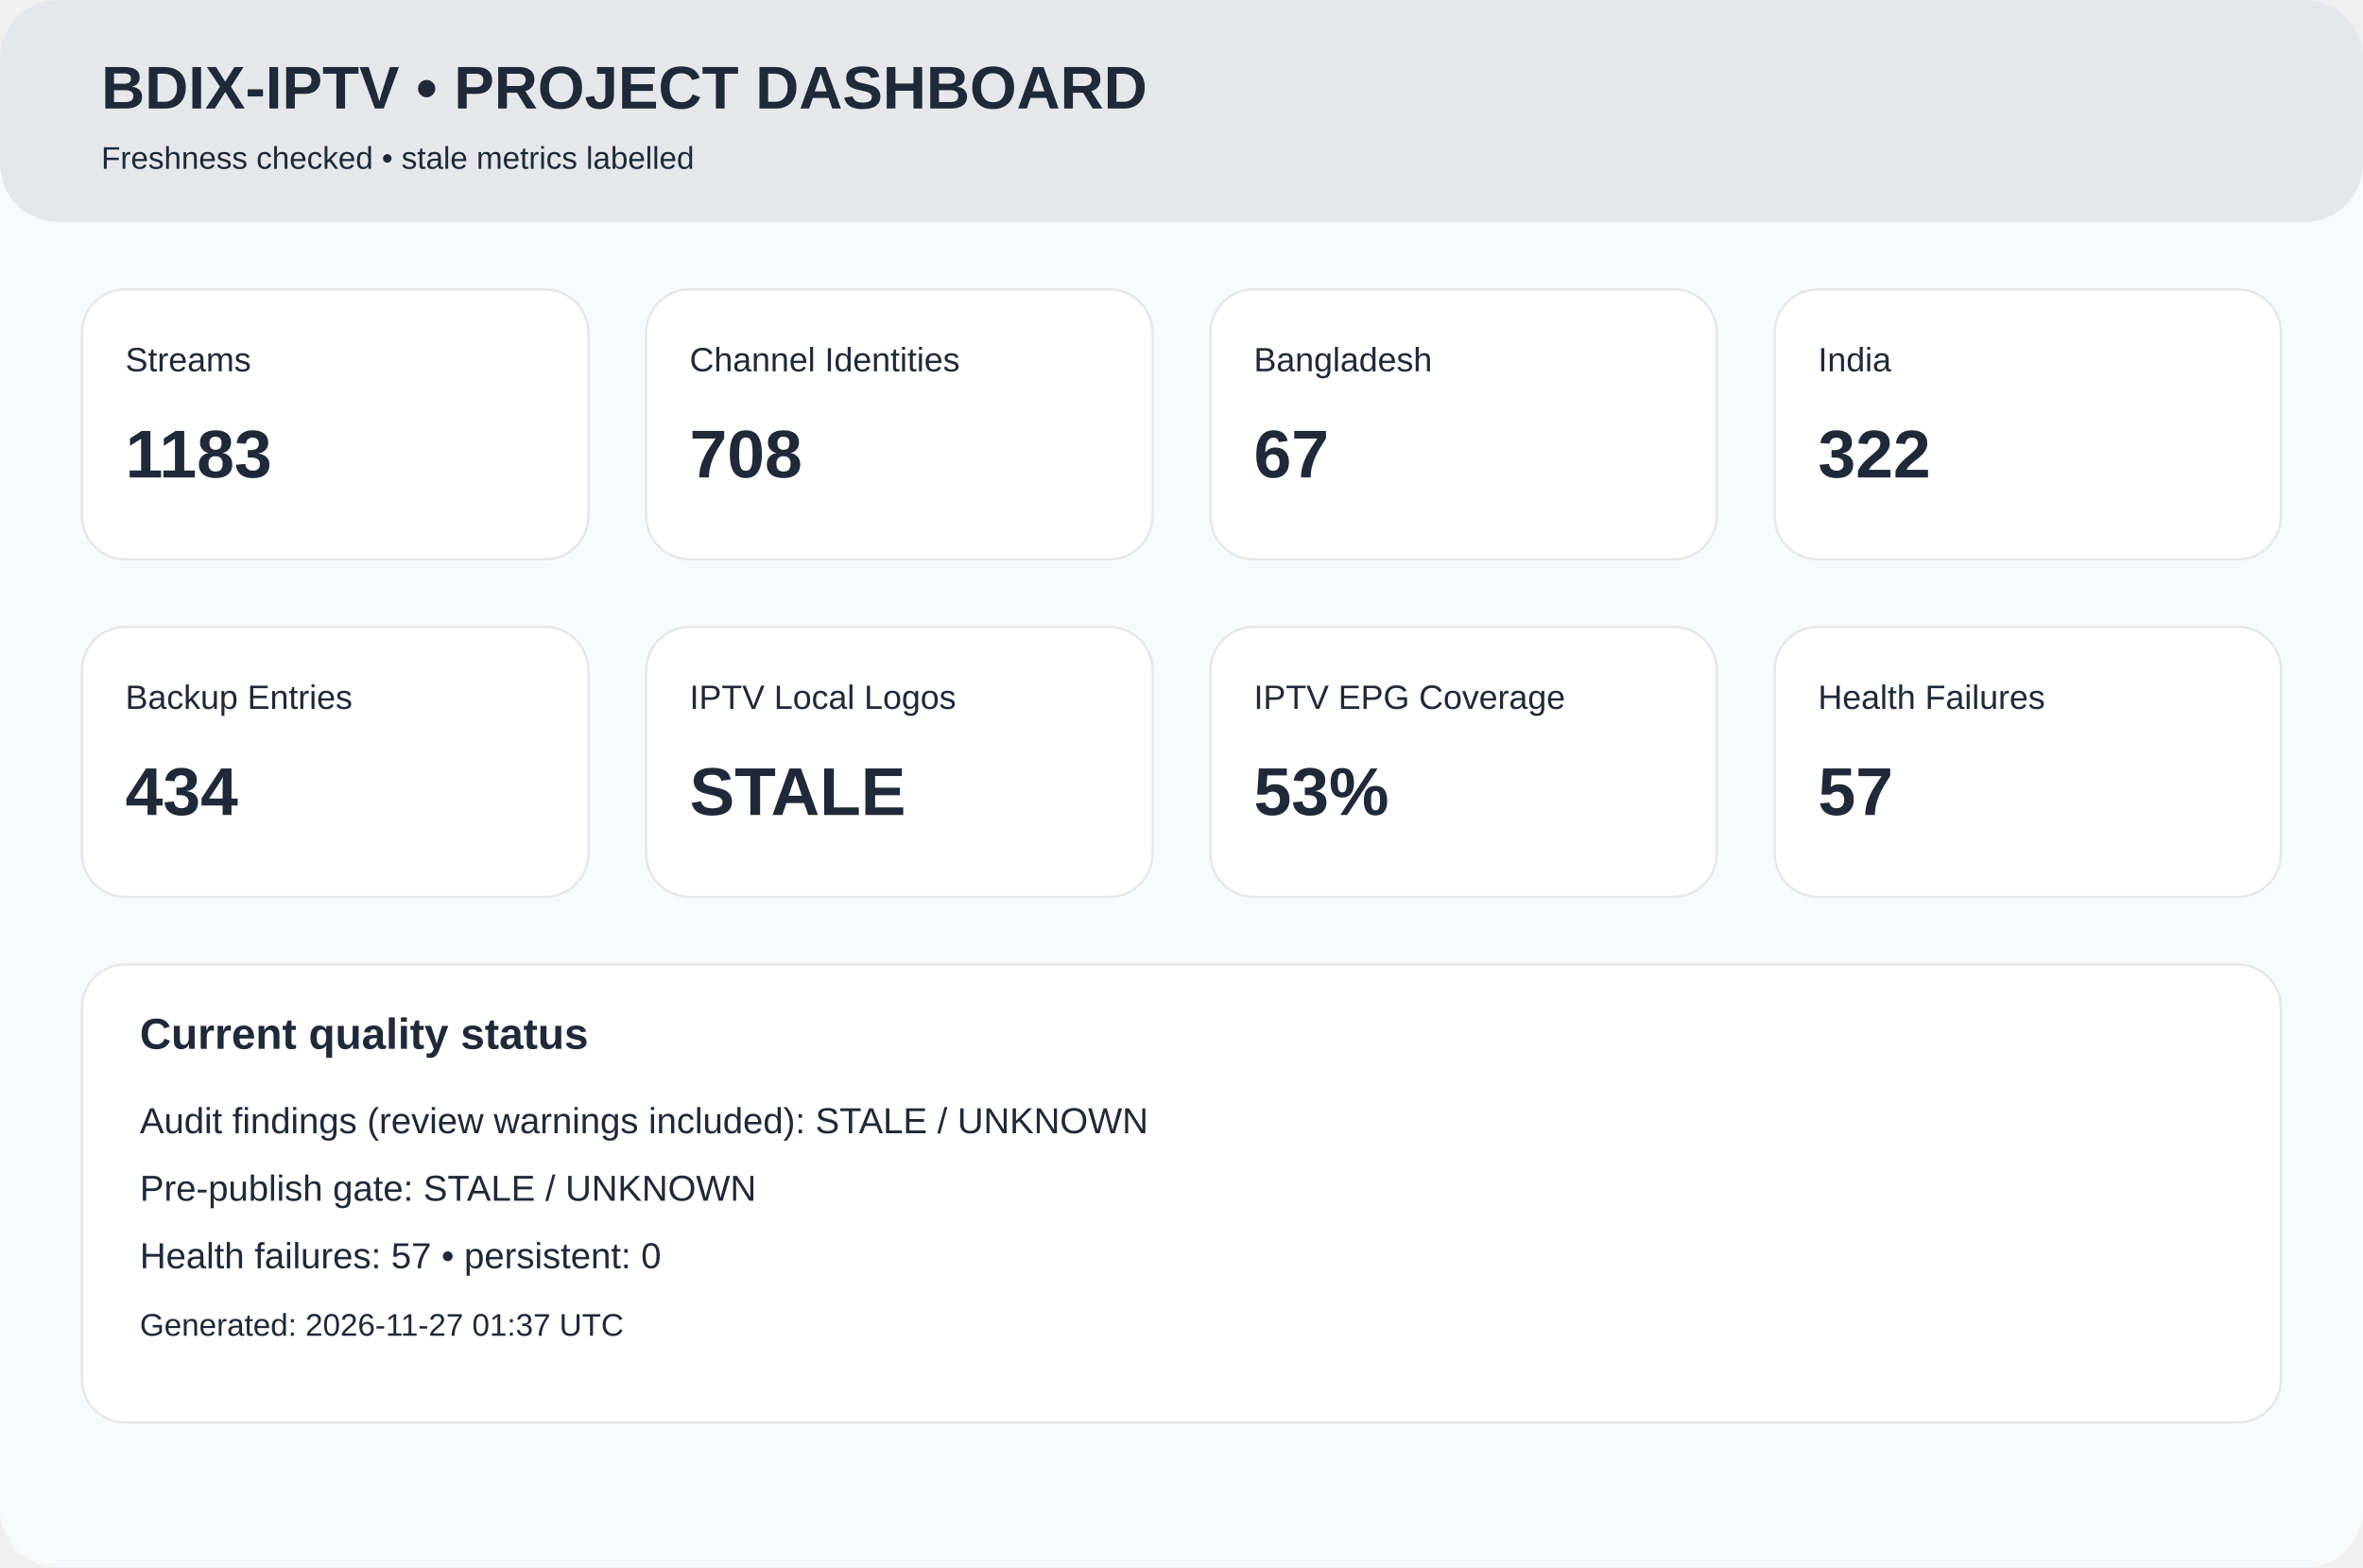
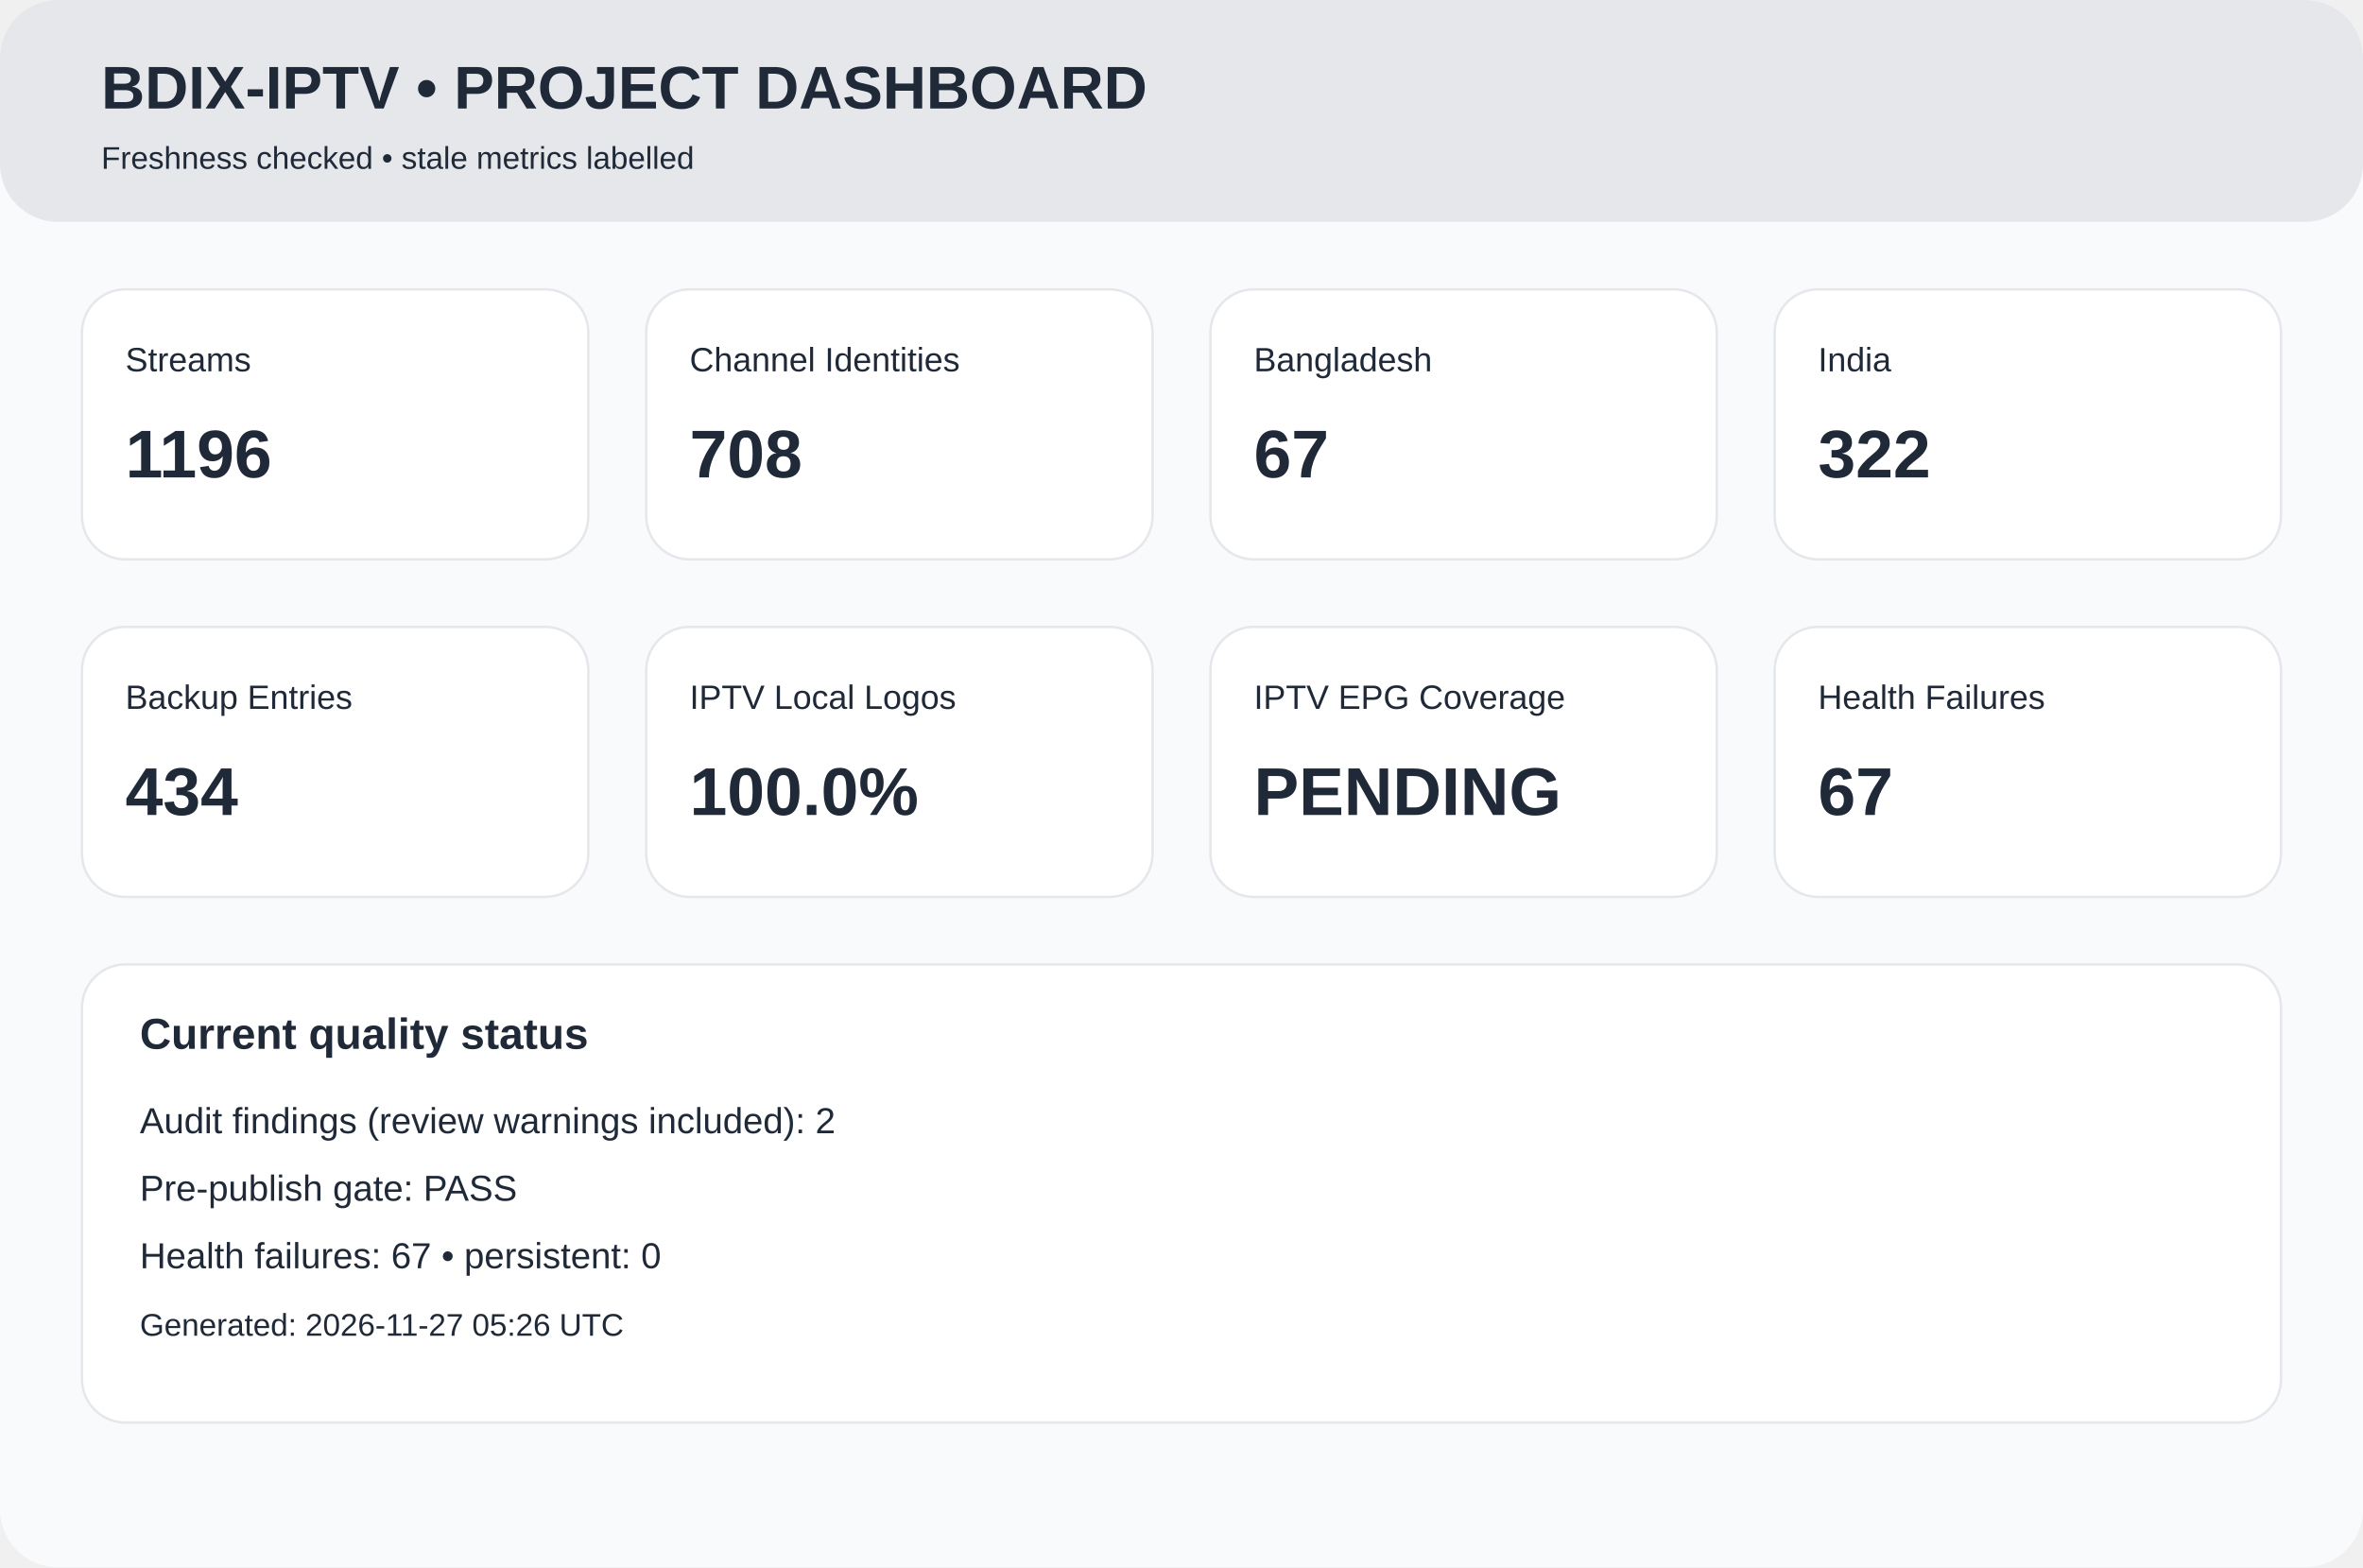
<svg xmlns="http://www.w3.org/2000/svg" width="980" height="650" viewBox="0 0 980 650">
  <rect width="980" height="650" rx="24" fill="#f8fafc" />
  <rect width="980" height="92" rx="24" fill="#e5e7eb" />
  <text x="42" y="45" font-family="Arial,Helvetica,sans-serif" font-size="25px" font-weight="700" fill="#1f2937">BDIX-IPTV • PROJECT DASHBOARD</text>
  <text x="42" y="70" font-family="Arial,Helvetica,sans-serif" font-size="13px" font-weight="400" fill="#1f2937">Freshness checked • stale metrics labelled</text>
  <rect x="34" y="120" width="210" height="112" rx="18" fill="white" stroke="#e5e7eb" />
  <text x="52" y="154" font-family="Arial,Helvetica,sans-serif" font-size="14px" font-weight="400" fill="#1f2937">Streams</text>
-   <text x="52" y="198" font-family="Arial,Helvetica,sans-serif" font-size="28px" font-weight="700" fill="#1f2937">1183</text>
+   <text x="52" y="198" font-family="Arial,Helvetica,sans-serif" font-size="28px" font-weight="700" fill="#1f2937">1196</text>
  <rect x="268" y="120" width="210" height="112" rx="18" fill="white" stroke="#e5e7eb" />
  <text x="286" y="154" font-family="Arial,Helvetica,sans-serif" font-size="14px" font-weight="400" fill="#1f2937">Channel Identities</text>
  <text x="286" y="198" font-family="Arial,Helvetica,sans-serif" font-size="28px" font-weight="700" fill="#1f2937">708</text>
  <rect x="502" y="120" width="210" height="112" rx="18" fill="white" stroke="#e5e7eb" />
  <text x="520" y="154" font-family="Arial,Helvetica,sans-serif" font-size="14px" font-weight="400" fill="#1f2937">Bangladesh</text>
  <text x="520" y="198" font-family="Arial,Helvetica,sans-serif" font-size="28px" font-weight="700" fill="#1f2937">67</text>
  <rect x="736" y="120" width="210" height="112" rx="18" fill="white" stroke="#e5e7eb" />
  <text x="754" y="154" font-family="Arial,Helvetica,sans-serif" font-size="14px" font-weight="400" fill="#1f2937">India</text>
  <text x="754" y="198" font-family="Arial,Helvetica,sans-serif" font-size="28px" font-weight="700" fill="#1f2937">322</text>
  <rect x="34" y="260" width="210" height="112" rx="18" fill="white" stroke="#e5e7eb" />
  <text x="52" y="294" font-family="Arial,Helvetica,sans-serif" font-size="14px" font-weight="400" fill="#1f2937">Backup Entries</text>
  <text x="52" y="338" font-family="Arial,Helvetica,sans-serif" font-size="28px" font-weight="700" fill="#1f2937">434</text>
  <rect x="268" y="260" width="210" height="112" rx="18" fill="white" stroke="#e5e7eb" />
  <text x="286" y="294" font-family="Arial,Helvetica,sans-serif" font-size="14px" font-weight="400" fill="#1f2937">IPTV Local Logos</text>
-   <text x="286" y="338" font-family="Arial,Helvetica,sans-serif" font-size="28px" font-weight="700" fill="#1f2937">STALE</text>
+   <text x="286" y="338" font-family="Arial,Helvetica,sans-serif" font-size="28px" font-weight="700" fill="#1f2937">100.0%</text>
  <rect x="502" y="260" width="210" height="112" rx="18" fill="white" stroke="#e5e7eb" />
  <text x="520" y="294" font-family="Arial,Helvetica,sans-serif" font-size="14px" font-weight="400" fill="#1f2937">IPTV EPG Coverage</text>
-   <text x="520" y="338" font-family="Arial,Helvetica,sans-serif" font-size="28px" font-weight="700" fill="#1f2937">53%</text>
+   <text x="520" y="338" font-family="Arial,Helvetica,sans-serif" font-size="28px" font-weight="700" fill="#1f2937">PENDING</text>
  <rect x="736" y="260" width="210" height="112" rx="18" fill="white" stroke="#e5e7eb" />
  <text x="754" y="294" font-family="Arial,Helvetica,sans-serif" font-size="14px" font-weight="400" fill="#1f2937">Health Failures</text>
-   <text x="754" y="338" font-family="Arial,Helvetica,sans-serif" font-size="28px" font-weight="700" fill="#1f2937">57</text>
+   <text x="754" y="338" font-family="Arial,Helvetica,sans-serif" font-size="28px" font-weight="700" fill="#1f2937">67</text>
  <rect x="34" y="400" width="912" height="190" rx="18" fill="white" stroke="#e5e7eb" />
  <text x="58" y="435" font-family="Arial,Helvetica,sans-serif" font-size="18px" font-weight="700" fill="#1f2937">Current quality status</text>
-   <text x="58" y="470" font-family="Arial,Helvetica,sans-serif" font-size="15px" font-weight="400" fill="#1f2937">Audit findings (review warnings included): STALE / UNKNOWN</text>
-   <text x="58" y="498" font-family="Arial,Helvetica,sans-serif" font-size="15px" font-weight="400" fill="#1f2937">Pre-publish gate: STALE / UNKNOWN</text>
-   <text x="58" y="526" font-family="Arial,Helvetica,sans-serif" font-size="15px" font-weight="400" fill="#1f2937">Health failures: 57 • persistent: 0</text>
-   <text x="58" y="554" font-family="Arial,Helvetica,sans-serif" font-size="13px" font-weight="400" fill="#1f2937">Generated: 2026-11-27 01:37 UTC</text>
+   <text x="58" y="470" font-family="Arial,Helvetica,sans-serif" font-size="15px" font-weight="400" fill="#1f2937">Audit findings (review warnings included): 2</text>
+   <text x="58" y="498" font-family="Arial,Helvetica,sans-serif" font-size="15px" font-weight="400" fill="#1f2937">Pre-publish gate: PASS</text>
+   <text x="58" y="526" font-family="Arial,Helvetica,sans-serif" font-size="15px" font-weight="400" fill="#1f2937">Health failures: 67 • persistent: 0</text>
+   <text x="58" y="554" font-family="Arial,Helvetica,sans-serif" font-size="13px" font-weight="400" fill="#1f2937">Generated: 2026-11-27 05:26 UTC</text>
</svg>
